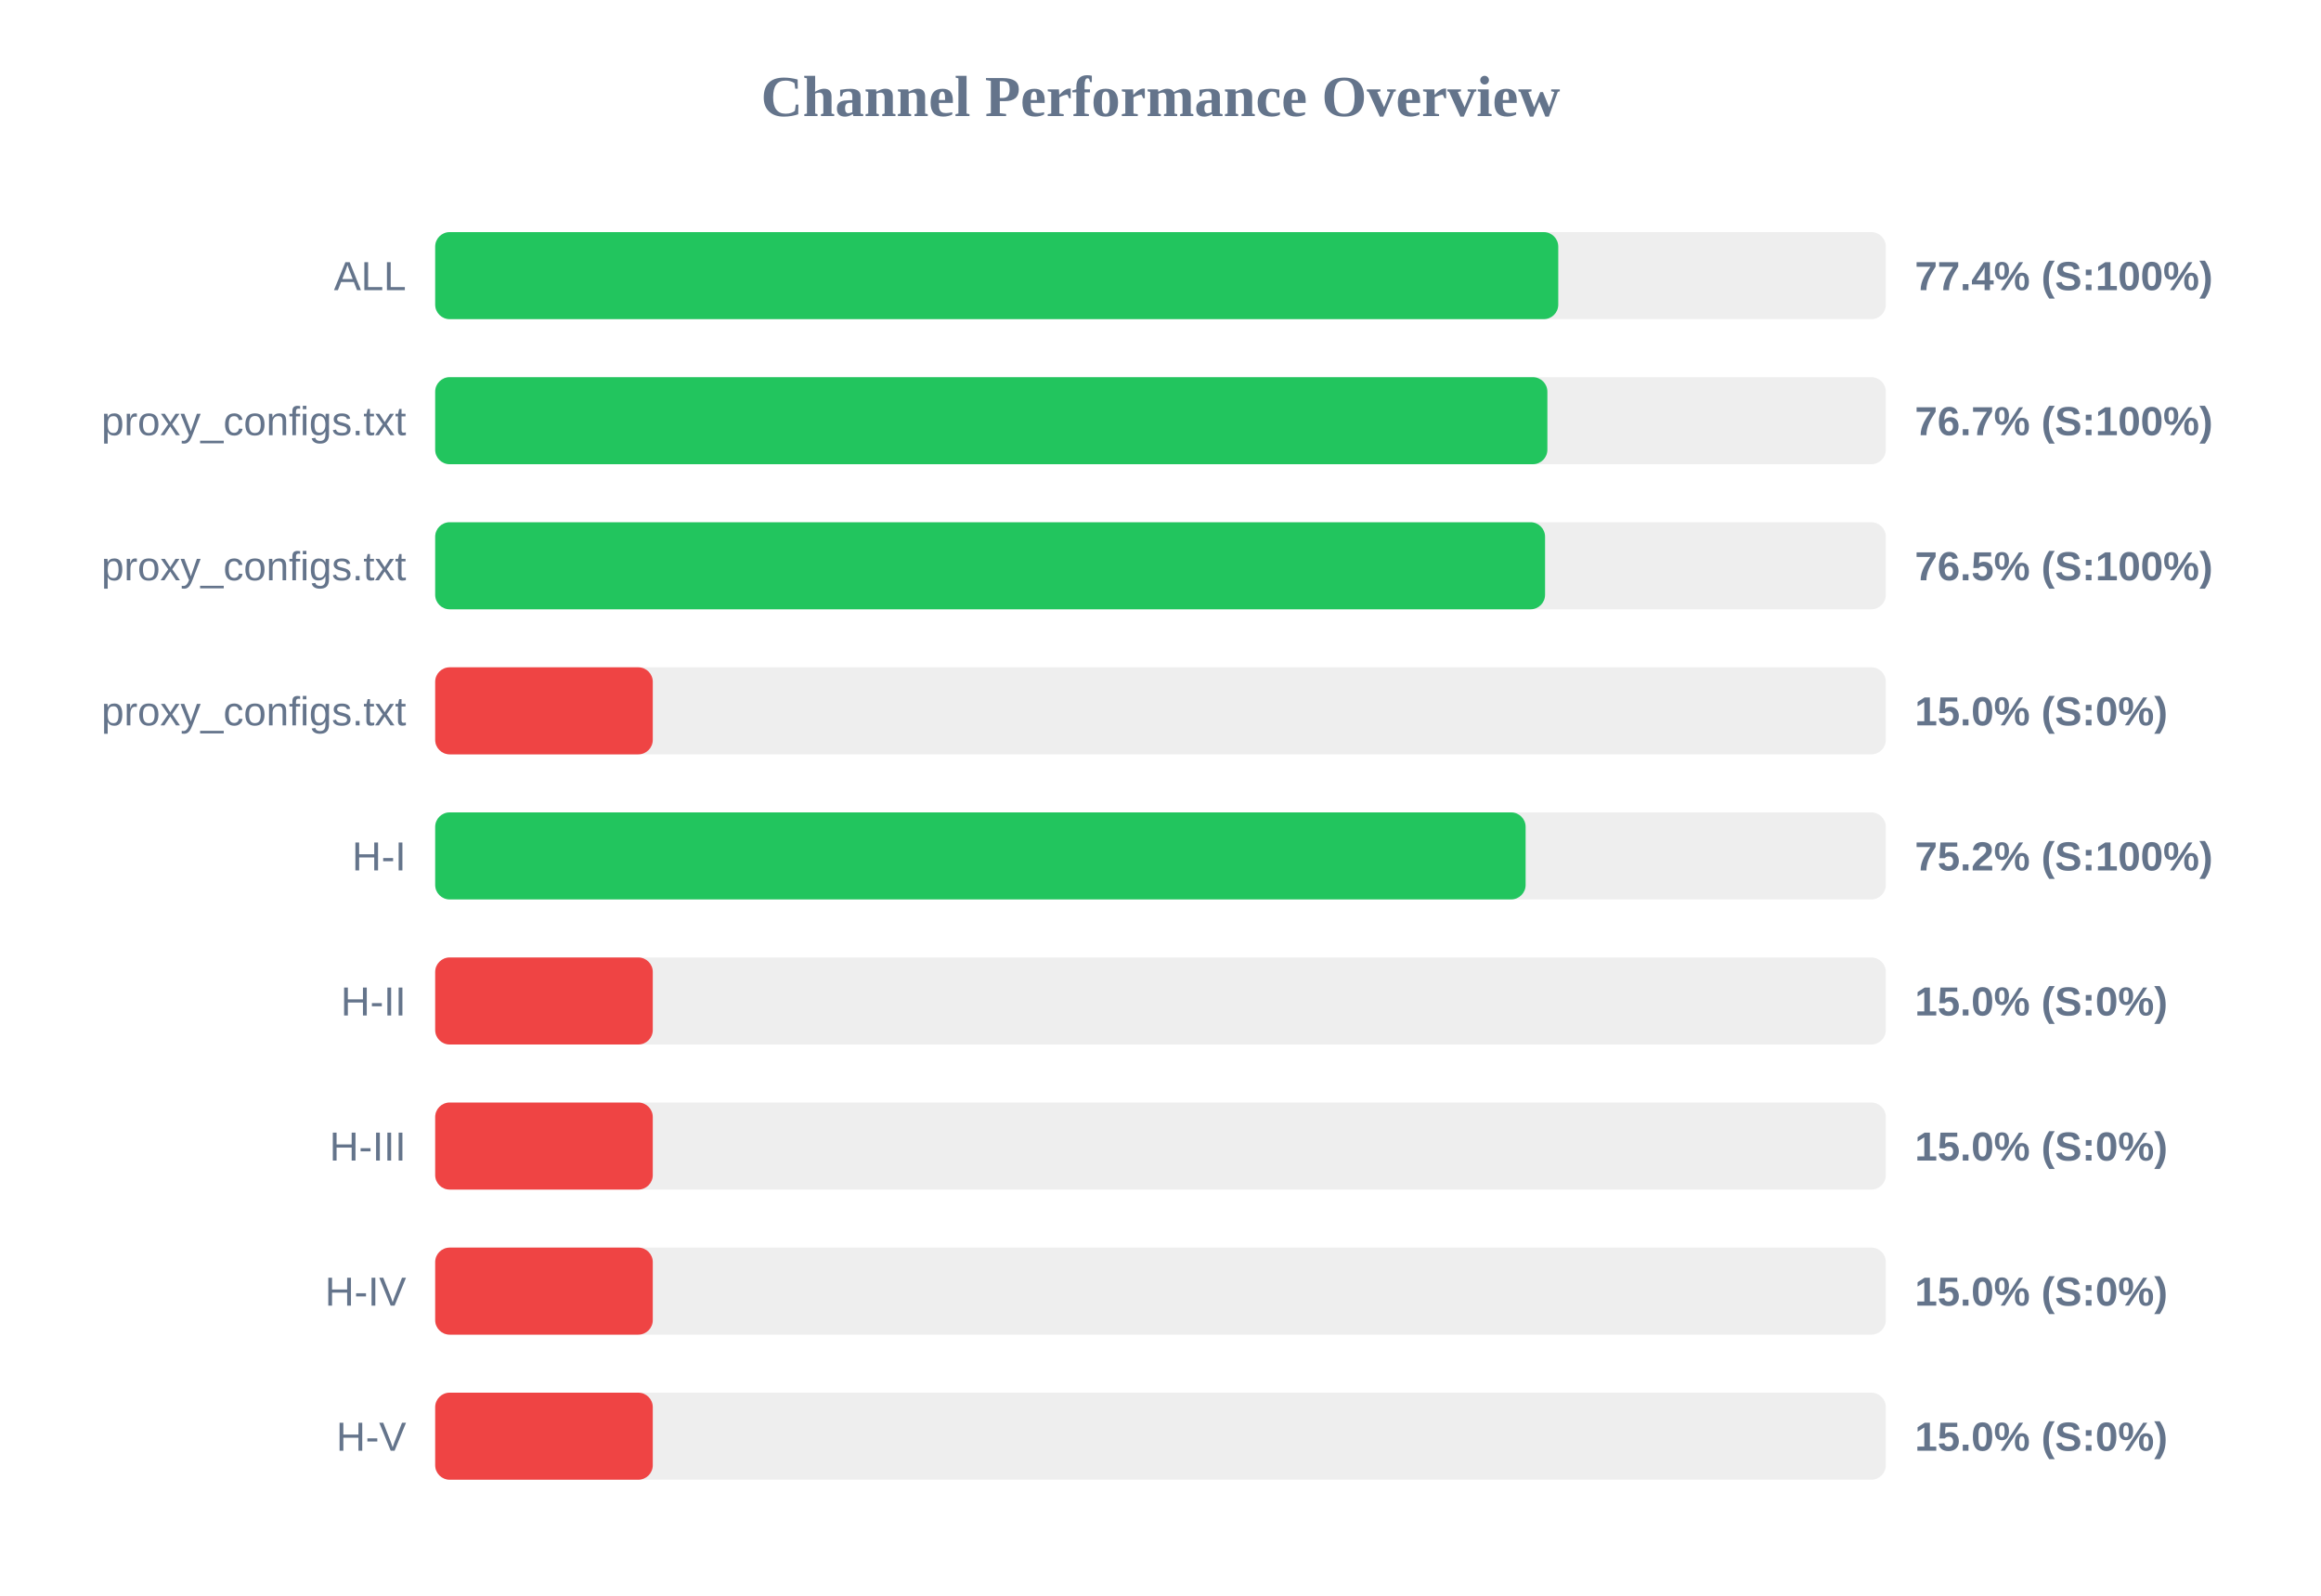
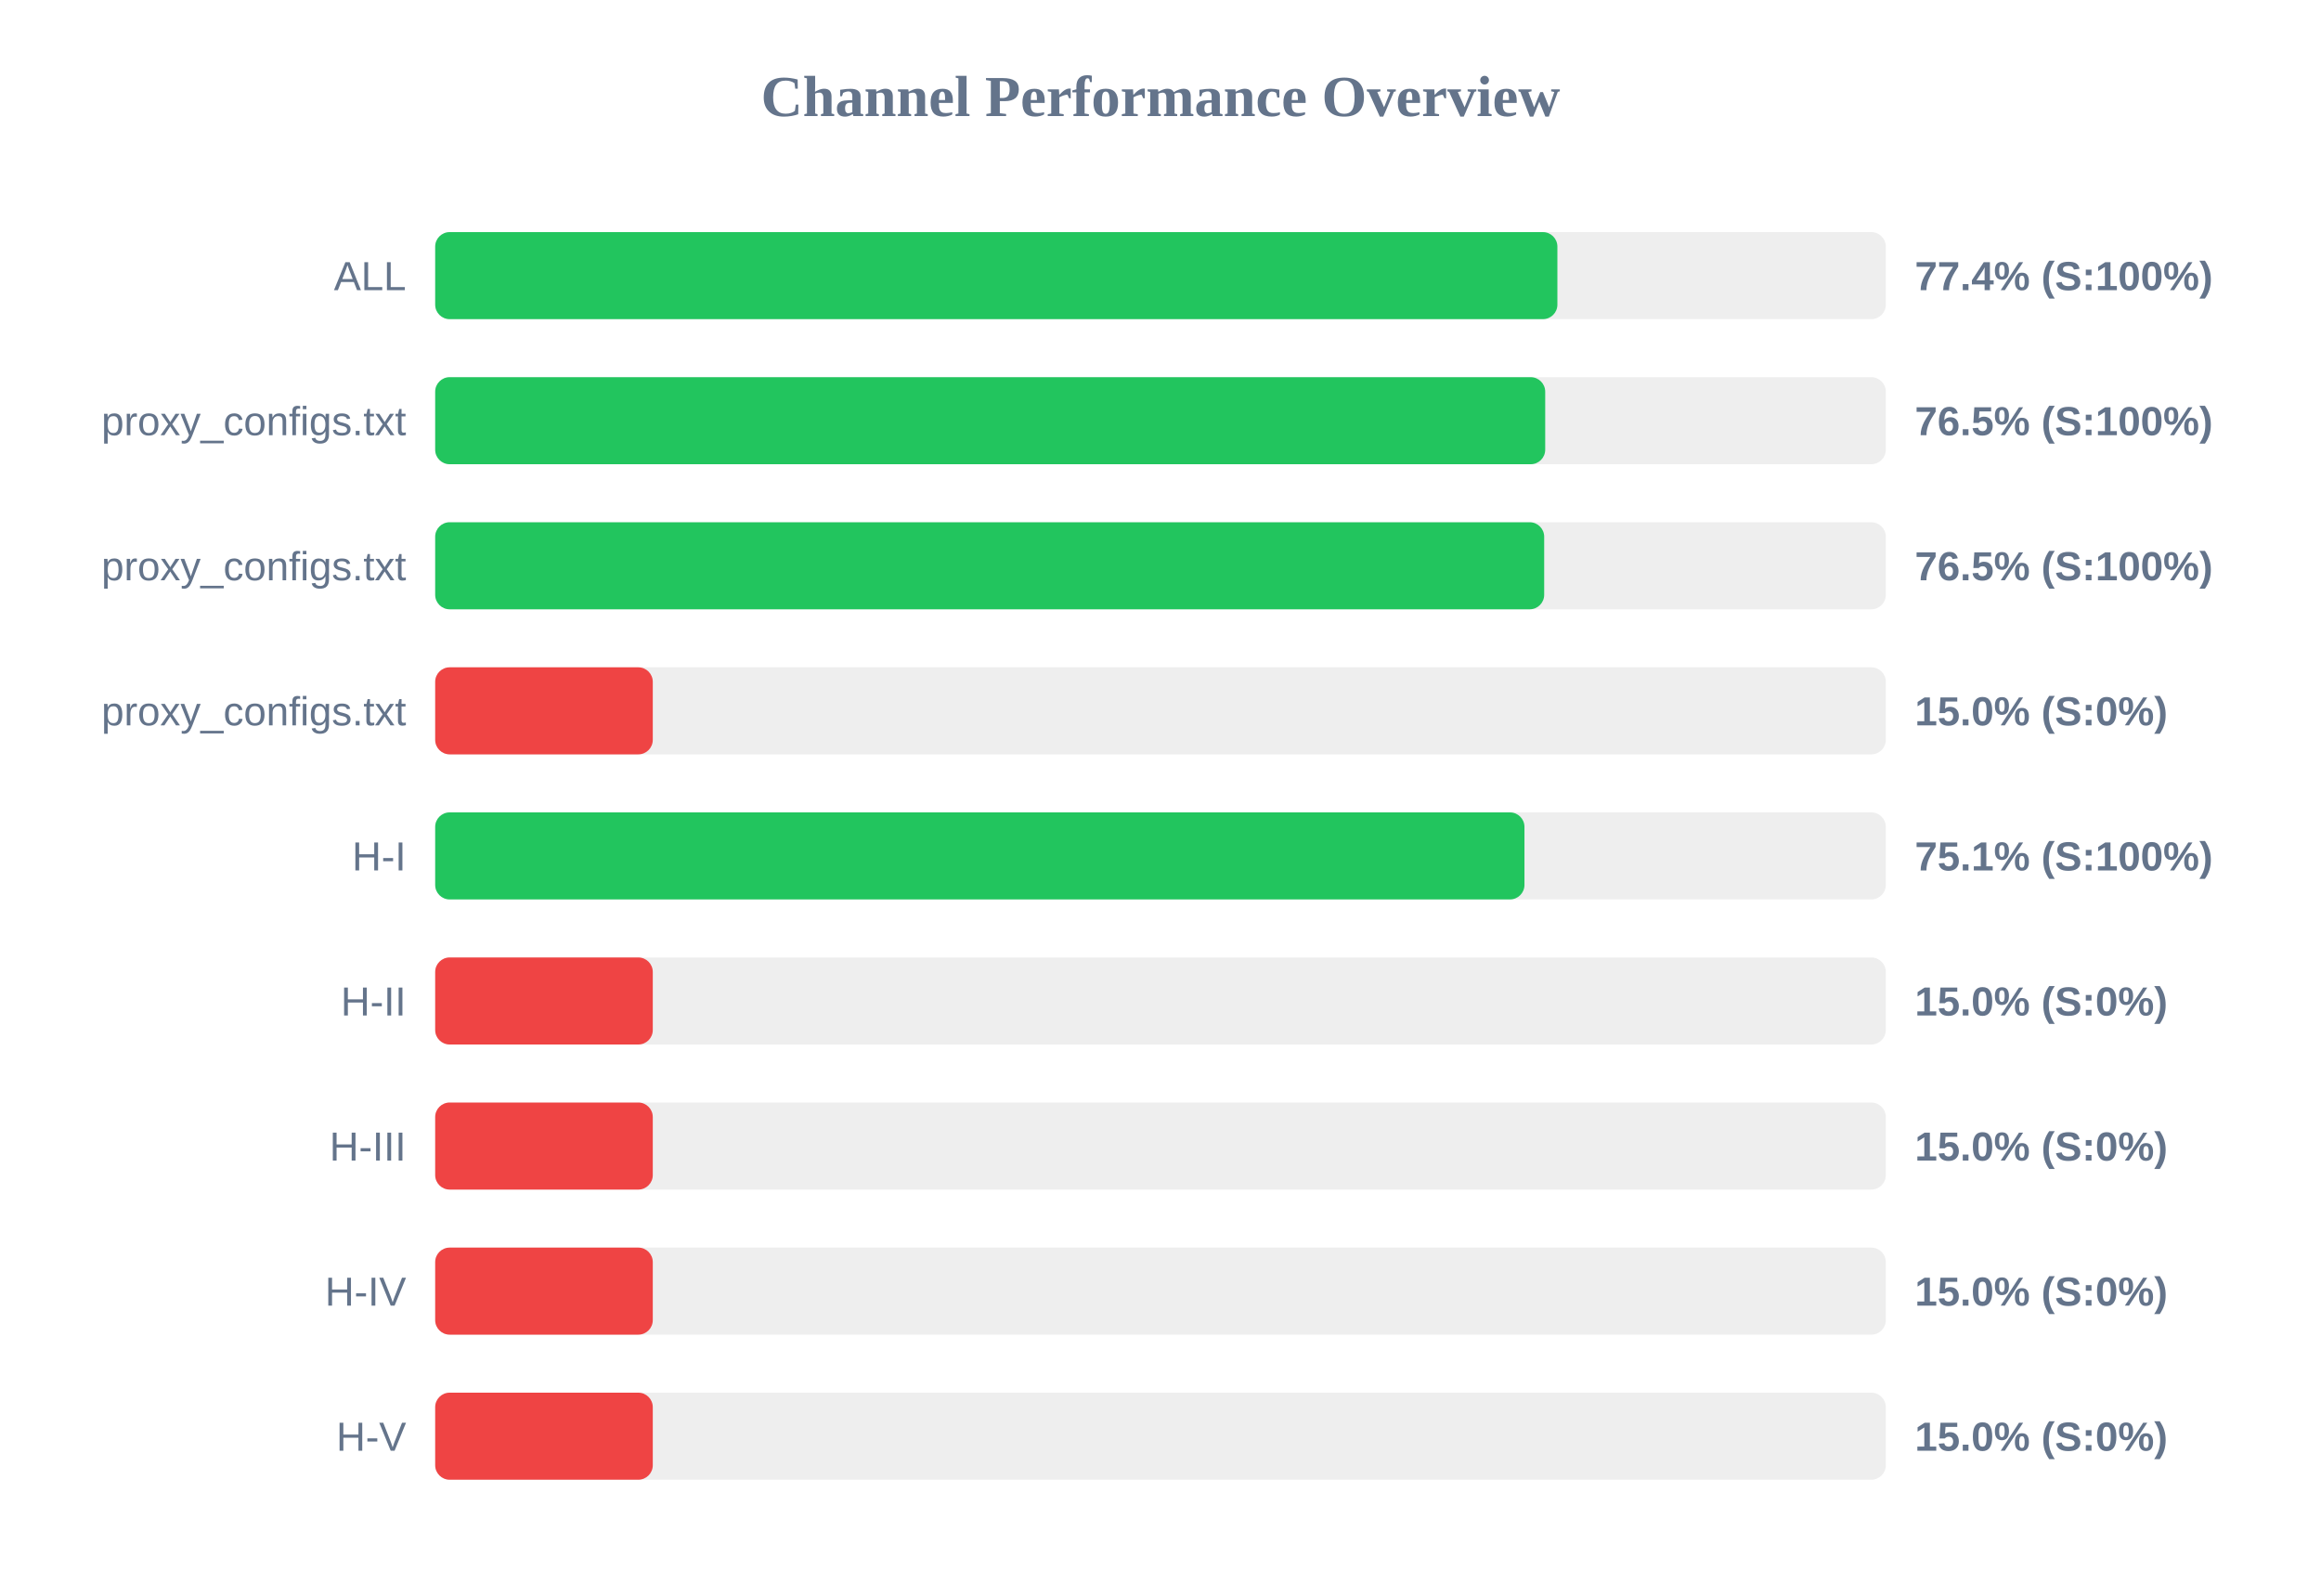
<svg xmlns="http://www.w3.org/2000/svg" width="800" height="550" version="1.1">
  <style>
        .row { font: 14px Arial; fill: #64748b; }
        .score { font: bold 14px Arial; fill: #64748b; }
    </style>
  <text x="400" y="40" text-anchor="middle" font-size="20px" font-weight="bold" fill="#64748b">Channel Performance Overview</text>
  <rect x="150" y="80" width="500" height="30" fill="#eee" rx="5" />
-   <rect x="150" y="80" width="387.1" height="30" fill="#22c55e" rx="5" />
+   <rect x="150" y="80" width="386.8" height="30" fill="#22c55e" rx="5" />
  <text x="140" y="100" text-anchor="end" class="row">ALL</text>
  <text x="660" y="100" text-anchor="start" class="score">77.4% (S:100%)</text>
  <rect x="150" y="130" width="500" height="30" fill="#eee" rx="5" />
-   <rect x="150" y="130" width="383.35" height="30" fill="#22c55e" rx="5" />
+   <rect x="150" y="130" width="382.6" height="30" fill="#22c55e" rx="5" />
  <text x="140" y="150" text-anchor="end" class="row">proxy_configs.txt</text>
-   <text x="660" y="150" text-anchor="start" class="score">76.7% (S:100%)</text>
+   <text x="660" y="150" text-anchor="start" class="score">76.5% (S:100%)</text>
  <rect x="150" y="180" width="500" height="30" fill="#eee" rx="5" />
-   <rect x="150" y="180" width="382.55" height="30" fill="#22c55e" rx="5" />
+   <rect x="150" y="180" width="382.25" height="30" fill="#22c55e" rx="5" />
  <text x="140" y="200" text-anchor="end" class="row">proxy_configs.txt</text>
  <text x="660" y="200" text-anchor="start" class="score">76.5% (S:100%)</text>
  <rect x="150" y="230" width="500" height="30" fill="#eee" rx="5" />
  <rect x="150" y="230" width="75.0" height="30" fill="#ef4444" rx="5" />
  <text x="140" y="250" text-anchor="end" class="row">proxy_configs.txt</text>
  <text x="660" y="250" text-anchor="start" class="score">15.0% (S:0%)</text>
  <rect x="150" y="280" width="500" height="30" fill="#eee" rx="5" />
-   <rect x="150" y="280" width="375.85" height="30" fill="#22c55e" rx="5" />
+   <rect x="150" y="280" width="375.45" height="30" fill="#22c55e" rx="5" />
  <text x="140" y="300" text-anchor="end" class="row">H-I</text>
-   <text x="660" y="300" text-anchor="start" class="score">75.2% (S:100%)</text>
+   <text x="660" y="300" text-anchor="start" class="score">75.1% (S:100%)</text>
  <rect x="150" y="330" width="500" height="30" fill="#eee" rx="5" />
  <rect x="150" y="330" width="75.0" height="30" fill="#ef4444" rx="5" />
  <text x="140" y="350" text-anchor="end" class="row">H-II</text>
  <text x="660" y="350" text-anchor="start" class="score">15.0% (S:0%)</text>
  <rect x="150" y="380" width="500" height="30" fill="#eee" rx="5" />
  <rect x="150" y="380" width="75.0" height="30" fill="#ef4444" rx="5" />
  <text x="140" y="400" text-anchor="end" class="row">H-III</text>
  <text x="660" y="400" text-anchor="start" class="score">15.0% (S:0%)</text>
  <rect x="150" y="430" width="500" height="30" fill="#eee" rx="5" />
  <rect x="150" y="430" width="75.0" height="30" fill="#ef4444" rx="5" />
  <text x="140" y="450" text-anchor="end" class="row">H-IV</text>
  <text x="660" y="450" text-anchor="start" class="score">15.0% (S:0%)</text>
  <rect x="150" y="480" width="500" height="30" fill="#eee" rx="5" />
  <rect x="150" y="480" width="75.0" height="30" fill="#ef4444" rx="5" />
  <text x="140" y="500" text-anchor="end" class="row">H-V</text>
  <text x="660" y="500" text-anchor="start" class="score">15.0% (S:0%)</text>
</svg>
